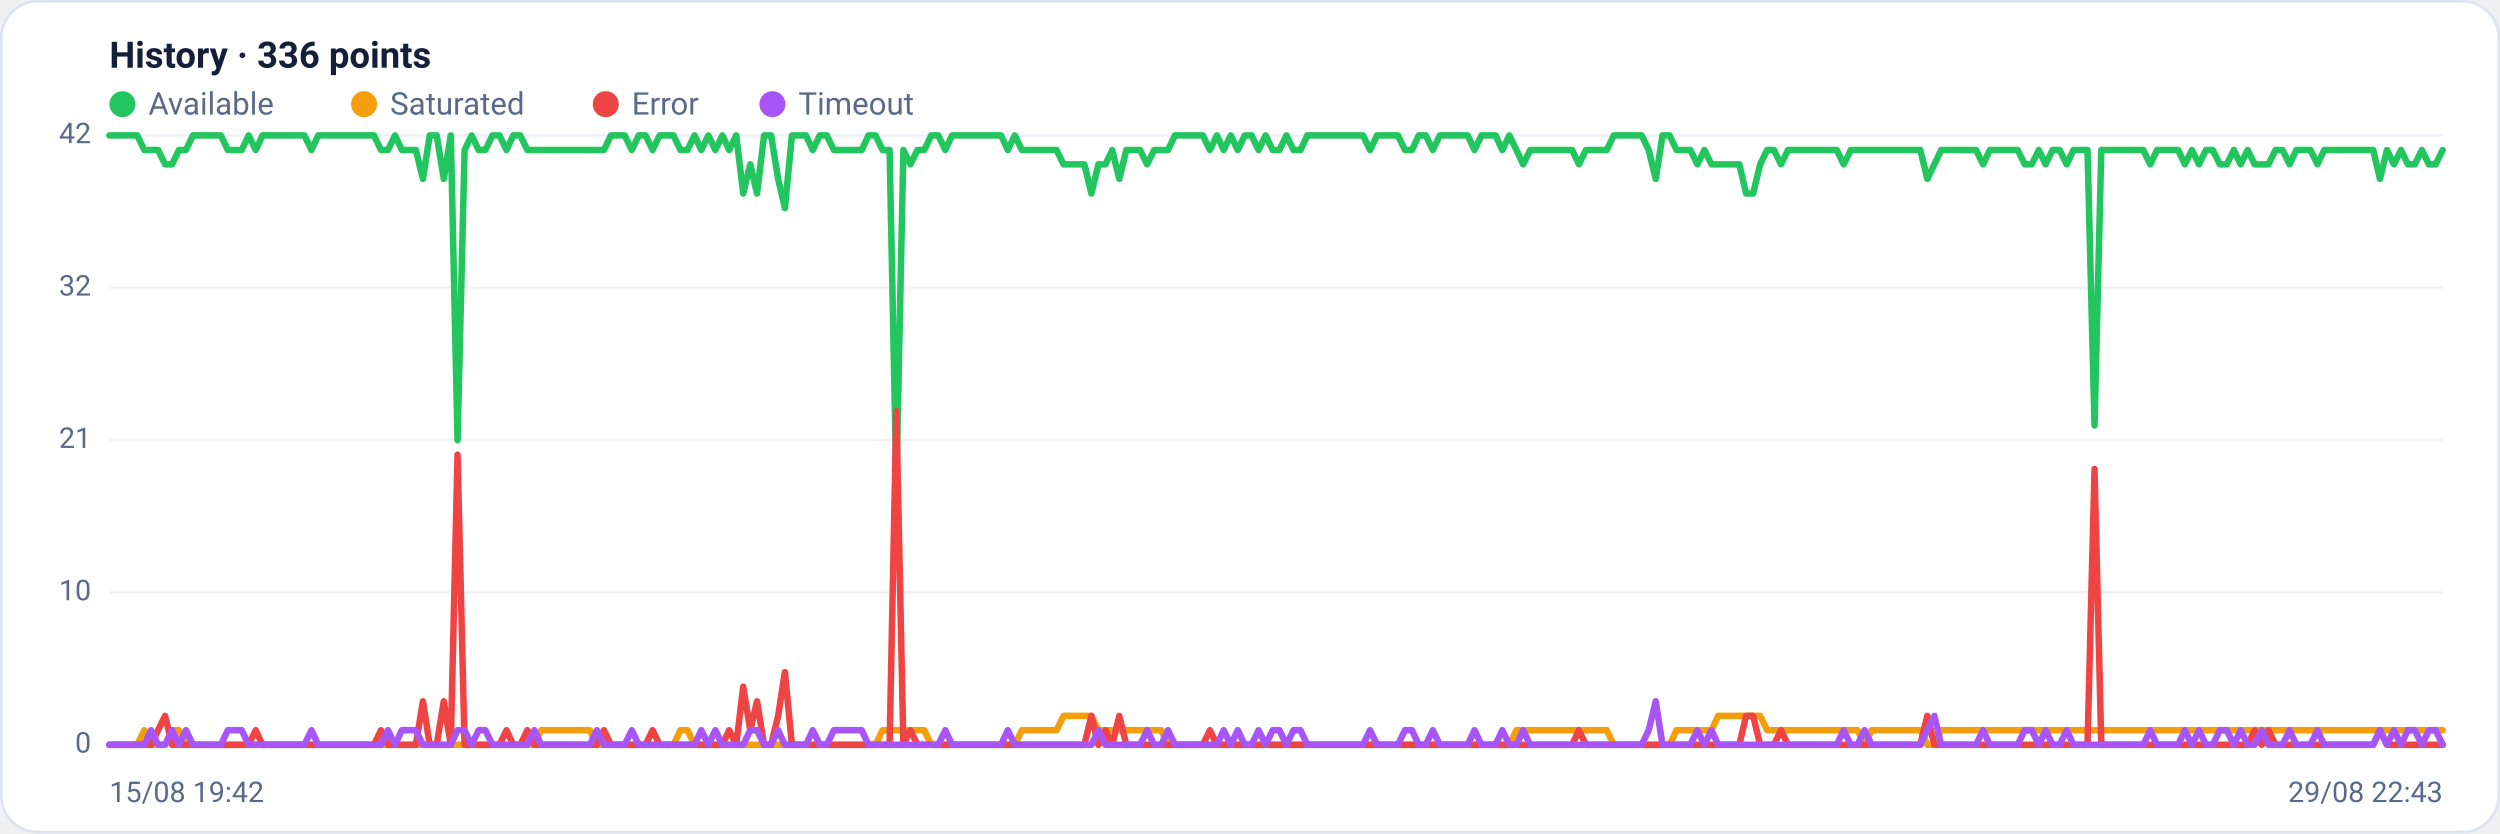
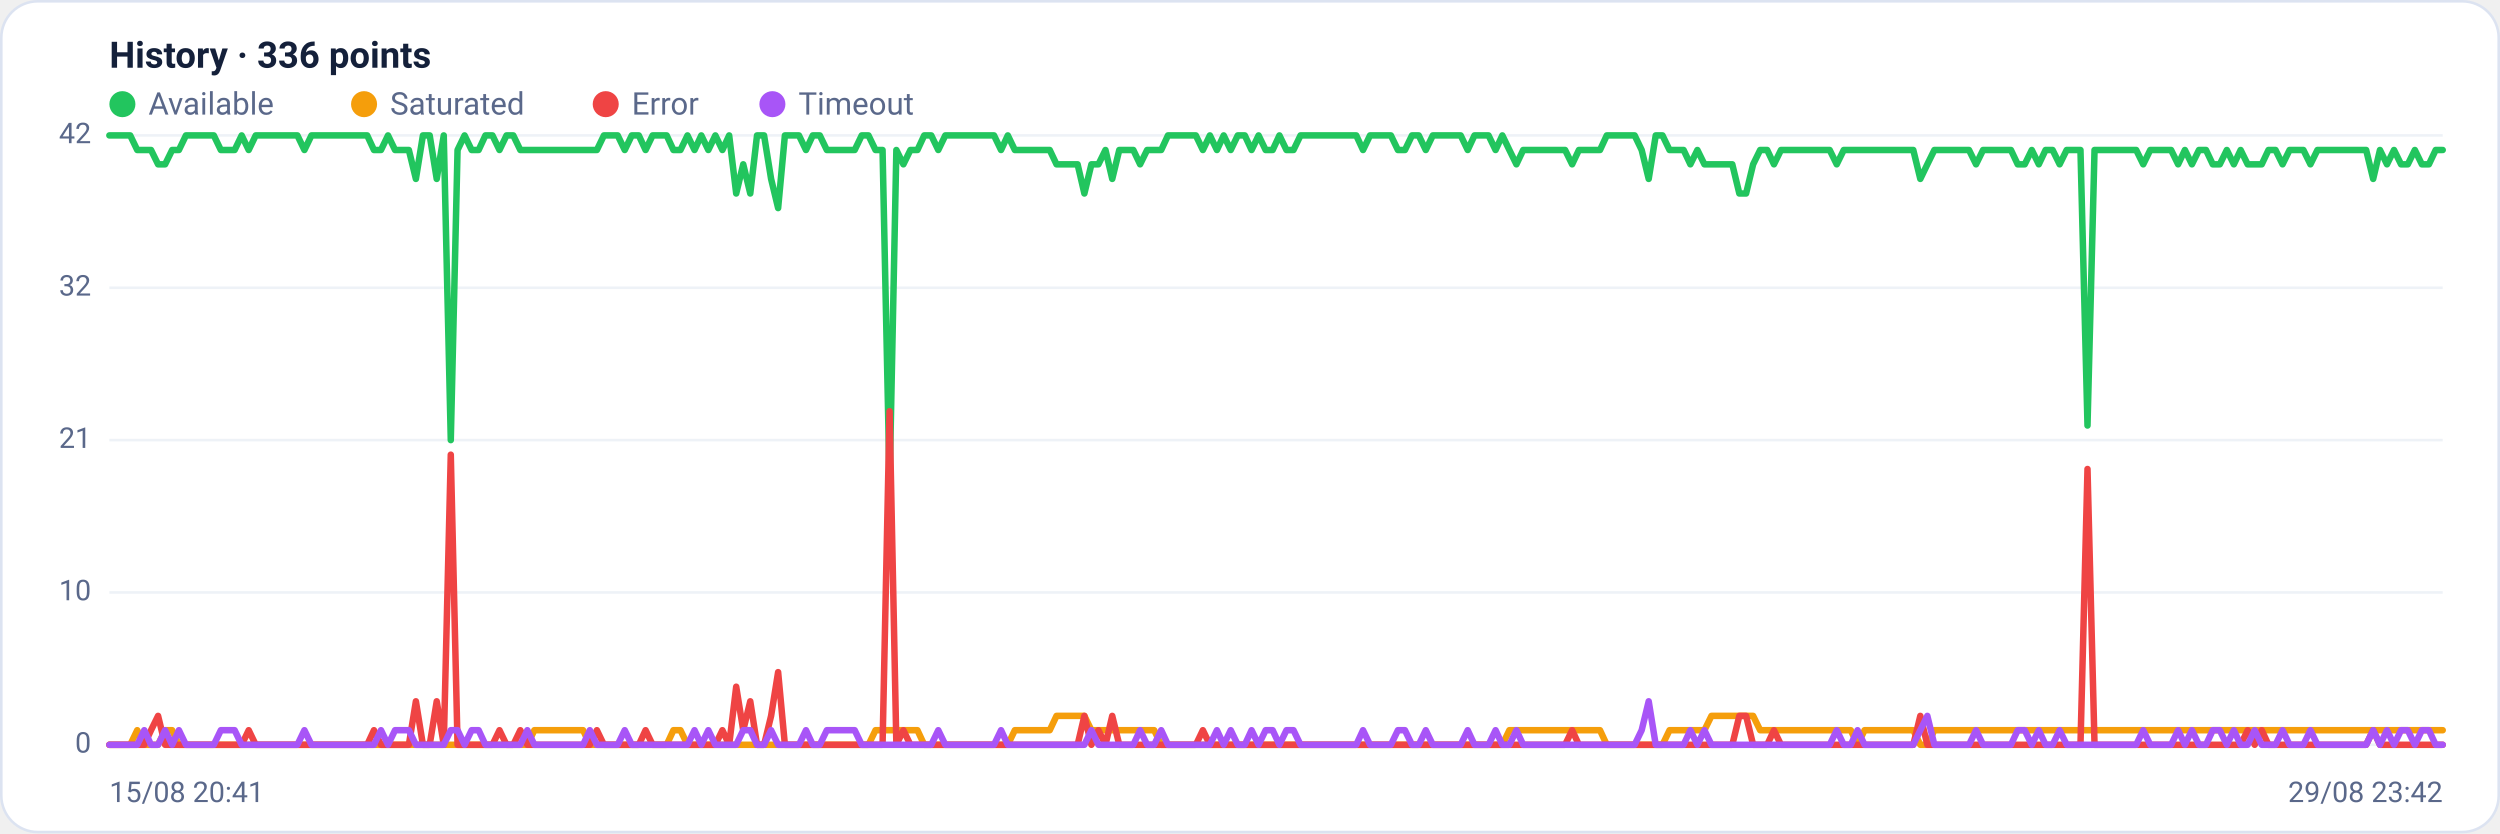
<svg xmlns="http://www.w3.org/2000/svg" viewBox="0 0 960 320" width="960" height="320" font-family="Segoe UI, system-ui, -apple-system, Roboto, Helvetica, Arial, sans-serif" role="img" aria-label="Availability history per region">
  <rect x="0.5" y="0.5" width="959" height="319" rx="14" fill="#ffffff" stroke="#dce3f1" />
  <text x="42" y="26" font-size="14" font-weight="600" fill="#14203a">History · 336 points</text>
  <circle cx="47" cy="40" r="5" fill="#22c55e" />
  <text x="57" y="44" font-size="12" fill="#5a688a">Available</text>
  <circle cx="139.8" cy="40" r="5" fill="#f59e0b" />
  <text x="149.8" y="44" font-size="12" fill="#5a688a">Saturated</text>
  <circle cx="232.6" cy="40" r="5" fill="#ef4444" />
  <text x="242.6" y="44" font-size="12" fill="#5a688a">Error</text>
  <circle cx="296.6" cy="40" r="5" fill="#a855f7" />
  <text x="306.6" y="44" font-size="12" fill="#5a688a">Timeout</text>
  <line x1="42" y1="286.0" x2="938" y2="286.0" stroke="#eef2f7" stroke-width="1" />
  <text x="35" y="289.0" text-anchor="end" font-size="11" fill="#5a688a">0</text>
  <line x1="42" y1="227.5" x2="938" y2="227.5" stroke="#eef2f7" stroke-width="1" />
  <text x="35" y="230.5" text-anchor="end" font-size="11" fill="#5a688a">10</text>
  <line x1="42" y1="169.0" x2="938" y2="169.0" stroke="#eef2f7" stroke-width="1" />
  <text x="35" y="172.0" text-anchor="end" font-size="11" fill="#5a688a">21</text>
  <line x1="42" y1="110.5" x2="938" y2="110.5" stroke="#eef2f7" stroke-width="1" />
  <text x="35" y="113.5" text-anchor="end" font-size="11" fill="#5a688a">32</text>
  <line x1="42" y1="52.0" x2="938" y2="52.0" stroke="#eef2f7" stroke-width="1" />
  <text x="35" y="55.0" text-anchor="end" font-size="11" fill="#5a688a">42</text>
-   <polyline fill="none" stroke="#22c55e" stroke-width="2.5" stroke-linejoin="round" stroke-linecap="round" points="42.0,52.0 44.7,52.0 47.3,52.0 50.0,52.0 52.7,52.0 55.4,57.6 58.0,57.6 60.7,57.6 63.4,63.1 66.1,63.1 68.7,57.6 71.4,57.6 74.1,52.0 76.8,52.0 79.4,52.0 82.1,52.0 84.8,52.0 87.5,57.6 90.1,57.6 92.8,57.6 95.5,52.0 98.2,57.6 100.8,52.0 103.5,52.0 106.2,52.0 108.9,52.0 111.5,52.0 114.2,52.0 116.9,52.0 119.6,57.6 122.2,52.0 124.9,52.0 127.6,52.0 130.3,52.0 132.9,52.0 135.6,52.0 138.3,52.0 141.0,52.0 143.6,52.0 146.3,57.6 149.0,57.6 151.7,52.0 154.3,57.6 157.0,57.6 159.7,57.6 162.4,68.7 165.0,52.0 167.7,52.0 170.4,68.7 173.1,52.0 175.7,169.0 178.4,57.6 181.1,52.0 183.8,57.6 186.4,57.6 189.1,52.0 191.8,52.0 194.5,57.6 197.1,52.0 199.8,52.0 202.5,57.6 205.2,57.6 207.8,57.6 210.5,57.6 213.2,57.6 215.9,57.6 218.5,57.6 221.2,57.6 223.9,57.6 226.5,57.6 229.2,57.6 231.9,57.6 234.6,52.0 237.2,52.0 239.9,52.0 242.6,57.6 245.3,52.0 247.9,52.0 250.6,57.6 253.3,52.0 256.0,52.0 258.6,52.0 261.3,57.6 264.0,57.6 266.7,52.0 269.3,57.6 272.0,52.0 274.7,57.6 277.4,52.0 280.0,57.6 282.7,52.0 285.4,74.3 288.1,63.1 290.7,74.3 293.4,52.0 296.1,52.0 298.8,68.7 301.4,79.9 304.1,52.0 306.8,52.0 309.5,52.0 312.1,57.6 314.8,52.0 317.5,52.0 320.2,57.6 322.8,57.6 325.5,57.6 328.2,57.6 330.9,57.6 333.5,52.0 336.2,52.0 338.9,57.6 341.6,57.6 344.2,185.7 346.9,57.6 349.6,63.1 352.3,57.6 354.9,57.6 357.6,52.0 360.3,52.0 363.0,57.6 365.6,52.0 368.3,52.0 371.0,52.0 373.7,52.0 376.3,52.0 379.0,52.0 381.7,52.0 384.4,52.0 387.0,57.6 389.7,52.0 392.4,57.6 395.1,57.6 397.7,57.6 400.4,57.6 403.1,57.6 405.7,57.6 408.4,63.1 411.1,63.1 413.8,63.1 416.4,63.1 419.1,74.3 421.8,63.1 424.5,63.1 427.1,57.6 429.8,68.7 432.5,57.6 435.2,57.6 437.8,57.6 440.5,63.1 443.2,57.6 445.9,57.6 448.5,57.6 451.2,52.0 453.9,52.0 456.6,52.0 459.2,52.0 461.9,52.0 464.6,57.6 467.3,52.0 469.9,57.6 472.6,52.0 475.3,57.6 478.0,52.0 480.6,52.0 483.3,57.6 486.0,52.0 488.7,57.6 491.3,57.6 494.0,52.0 496.7,57.6 499.4,57.6 502.0,52.0 504.7,52.0 507.4,52.0 510.1,52.0 512.7,52.0 515.4,52.0 518.1,52.0 520.8,52.0 523.4,52.0 526.1,57.6 528.8,52.0 531.5,52.0 534.1,52.0 536.8,52.0 539.5,57.6 542.2,57.6 544.8,52.0 547.5,52.0 550.2,57.6 552.9,52.0 555.5,52.0 558.2,52.0 560.9,52.0 563.6,52.0 566.2,57.6 568.9,52.0 571.6,52.0 574.3,52.0 576.9,57.6 579.6,52.0 582.3,57.6 584.9,63.1 587.6,57.6 590.3,57.6 593.0,57.6 595.6,57.6 598.3,57.6 601.0,57.6 603.7,57.6 606.3,63.1 609.0,57.6 611.7,57.6 614.4,57.6 617.0,57.6 619.7,52.0 622.4,52.0 625.1,52.0 627.7,52.0 630.4,52.0 633.1,57.6 635.8,68.7 638.4,52.0 641.1,52.0 643.8,57.6 646.5,57.6 649.1,57.6 651.8,63.1 654.5,57.6 657.2,63.1 659.8,63.1 662.5,63.1 665.2,63.1 667.9,63.1 670.5,74.3 673.2,74.3 675.9,63.1 678.6,57.6 681.2,57.6 683.9,63.1 686.6,57.6 689.3,57.6 691.9,57.6 694.6,57.6 697.3,57.6 700.0,57.6 702.6,57.6 705.3,57.6 708.0,63.1 710.7,57.6 713.3,57.6 716.0,57.6 718.7,57.6 721.4,57.6 724.0,57.6 726.7,57.6 729.4,57.6 732.1,57.6 734.7,57.6 737.4,57.6 740.1,68.7 742.8,63.1 745.4,57.6 748.1,57.6 750.8,57.6 753.5,57.6 756.1,57.6 758.8,57.6 761.5,63.1 764.1,57.6 766.8,57.6 769.5,57.6 772.2,57.6 774.8,57.6 777.5,63.1 780.2,63.1 782.9,57.6 785.5,63.1 788.2,57.6 790.9,57.6 793.6,63.1 796.2,57.6 798.9,57.6 801.6,57.6 804.3,163.4 806.9,57.6 809.6,57.6 812.3,57.6 815.0,57.6 817.6,57.6 820.3,57.6 823.0,57.6 825.7,63.1 828.3,57.6 831.0,57.6 833.7,57.6 836.4,57.6 839.0,63.1 841.7,57.6 844.4,63.1 847.1,57.6 849.7,57.6 852.4,63.1 855.1,63.1 857.8,57.6 860.4,63.1 863.1,57.6 865.8,63.1 868.5,63.1 871.1,63.1 873.8,57.6 876.5,57.6 879.2,63.1 881.8,57.6 884.5,57.6 887.2,57.6 889.9,63.1 892.5,57.6 895.2,57.6 897.9,57.6 900.6,57.6 903.2,57.6 905.9,57.6 908.6,57.6 911.3,57.6 913.9,68.7 916.6,57.6 919.3,63.1 922.0,57.6 924.6,63.1 927.3,63.1 930.0,57.6 932.7,63.1 935.3,63.1 938.0,57.6" />
-   <polyline fill="none" stroke="#f59e0b" stroke-width="2.5" stroke-linejoin="round" stroke-linecap="round" points="42.0,286.0 44.7,286.0 47.3,286.0 50.0,286.0 52.7,286.0 55.4,280.4 58.0,286.0 60.7,286.0 63.4,286.0 66.1,280.4 68.7,280.4 71.4,286.0 74.1,286.0 76.8,286.0 79.4,286.0 82.1,286.0 84.8,286.0 87.5,286.0 90.1,286.0 92.8,286.0 95.5,286.0 98.2,286.0 100.8,286.0 103.5,286.0 106.2,286.0 108.9,286.0 111.5,286.0 114.2,286.0 116.9,286.0 119.6,286.0 122.2,286.0 124.9,286.0 127.6,286.0 130.3,286.0 132.9,286.0 135.6,286.0 138.3,286.0 141.0,286.0 143.6,286.0 146.3,286.0 149.0,286.0 151.7,286.0 154.3,286.0 157.0,286.0 159.7,286.0 162.4,286.0 165.0,286.0 167.7,286.0 170.4,286.0 173.1,286.0 175.7,286.0 178.4,286.0 181.1,286.0 183.8,286.0 186.4,286.0 189.1,286.0 191.8,286.0 194.5,286.0 197.1,286.0 199.8,286.0 202.5,286.0 205.2,286.0 207.8,280.4 210.5,280.4 213.2,280.4 215.9,280.4 218.5,280.4 221.2,280.4 223.9,280.4 226.5,280.4 229.2,286.0 231.9,286.0 234.6,286.0 237.2,286.0 239.9,286.0 242.6,286.0 245.3,286.0 247.9,286.0 250.6,286.0 253.3,286.0 256.0,286.0 258.6,286.0 261.3,280.4 264.0,280.4 266.7,286.0 269.3,286.0 272.0,286.0 274.7,286.0 277.4,286.0 280.0,286.0 282.7,286.0 285.4,286.0 288.1,286.0 290.7,286.0 293.4,286.0 296.1,286.0 298.8,286.0 301.4,286.0 304.1,286.0 306.8,286.0 309.5,286.0 312.1,286.0 314.8,286.0 317.5,286.0 320.2,286.0 322.8,286.0 325.5,286.0 328.2,286.0 330.9,286.0 333.5,286.0 336.2,286.0 338.9,280.4 341.6,280.4 344.2,280.4 346.9,280.4 349.6,280.4 352.3,280.4 354.9,280.4 357.6,286.0 360.3,286.0 363.0,286.0 365.6,286.0 368.3,286.0 371.0,286.0 373.7,286.0 376.3,286.0 379.0,286.0 381.7,286.0 384.4,286.0 387.0,286.0 389.7,286.0 392.4,280.4 395.1,280.4 397.7,280.4 400.4,280.4 403.1,280.4 405.7,280.4 408.4,274.9 411.1,274.9 413.8,274.9 416.4,274.9 419.1,274.9 421.8,280.4 424.5,280.4 427.1,280.4 429.8,280.4 432.5,280.4 435.2,280.4 437.8,280.4 440.5,280.4 443.2,280.4 445.9,280.4 448.5,286.0 451.2,286.0 453.9,286.0 456.6,286.0 459.2,286.0 461.9,286.0 464.6,286.0 467.3,286.0 469.9,286.0 472.6,286.0 475.3,286.0 478.0,286.0 480.6,286.0 483.3,286.0 486.0,286.0 488.7,286.0 491.3,286.0 494.0,286.0 496.7,286.0 499.4,286.0 502.0,286.0 504.7,286.0 507.4,286.0 510.1,286.0 512.7,286.0 515.4,286.0 518.1,286.0 520.8,286.0 523.4,286.0 526.1,286.0 528.8,286.0 531.5,286.0 534.1,286.0 536.8,286.0 539.5,286.0 542.2,286.0 544.8,286.0 547.5,286.0 550.2,286.0 552.9,286.0 555.5,286.0 558.2,286.0 560.9,286.0 563.6,286.0 566.2,286.0 568.9,286.0 571.6,286.0 574.3,286.0 576.9,286.0 579.6,286.0 582.3,280.4 584.9,280.4 587.6,280.4 590.3,280.4 593.0,280.4 595.6,280.4 598.3,280.4 601.0,280.4 603.7,280.4 606.3,280.4 609.0,280.4 611.7,280.4 614.4,280.4 617.0,280.4 619.7,286.0 622.4,286.0 625.1,286.0 627.7,286.0 630.4,286.0 633.1,286.0 635.8,286.0 638.4,286.0 641.1,286.0 643.8,280.4 646.5,280.4 649.1,280.4 651.8,280.4 654.5,280.4 657.2,280.4 659.8,274.9 662.5,274.9 665.2,274.9 667.9,274.9 670.5,274.9 673.2,274.9 675.9,274.9 678.6,280.4 681.2,280.4 683.9,280.4 686.6,280.4 689.3,280.4 691.9,280.4 694.6,280.4 697.3,280.4 700.0,280.4 702.6,280.4 705.3,280.4 708.0,280.4 710.7,280.4 713.3,280.4 716.0,286.0 718.7,280.4 721.4,280.4 724.0,280.4 726.7,280.4 729.4,280.4 732.1,280.4 734.7,280.4 737.4,280.4 740.1,286.0 742.8,286.0 745.4,280.4 748.1,280.4 750.8,280.4 753.5,280.4 756.1,280.4 758.8,280.4 761.5,280.4 764.1,280.4 766.8,280.4 769.5,280.4 772.2,280.4 774.8,280.4 777.5,280.4 780.2,280.4 782.9,280.4 785.5,280.4 788.2,280.4 790.9,280.4 793.6,280.4 796.2,280.4 798.9,280.4 801.6,280.4 804.3,280.4 806.9,280.4 809.6,280.4 812.3,280.4 815.0,280.4 817.6,280.4 820.3,280.4 823.0,280.4 825.7,280.4 828.3,280.4 831.0,280.4 833.7,280.4 836.4,280.4 839.0,280.4 841.7,280.4 844.4,280.4 847.1,280.4 849.7,280.4 852.4,280.4 855.1,280.4 857.8,280.4 860.4,280.4 863.1,280.4 865.8,280.4 868.5,280.4 871.1,280.4 873.8,280.4 876.5,280.4 879.2,280.4 881.8,280.4 884.5,280.4 887.2,280.4 889.9,280.4 892.5,280.4 895.2,280.4 897.9,280.4 900.6,280.4 903.2,280.4 905.9,280.4 908.6,280.4 911.3,280.4 913.9,280.4 916.6,280.4 919.3,280.4 922.0,280.4 924.6,280.4 927.3,280.4 930.0,280.4 932.7,280.4 935.3,280.4 938.0,280.4" />
-   <polyline fill="none" stroke="#ef4444" stroke-width="2.5" stroke-linejoin="round" stroke-linecap="round" points="42.0,286.0 44.7,286.0 47.3,286.0 50.0,286.0 52.7,286.0 55.4,286.0 58.0,286.0 60.7,280.4 63.4,274.9 66.1,286.0 68.7,286.0 71.4,286.0 74.1,286.0 76.8,286.0 79.4,286.0 82.1,286.0 84.8,286.0 87.5,286.0 90.1,286.0 92.8,286.0 95.5,286.0 98.2,280.4 100.8,286.0 103.5,286.0 106.2,286.0 108.9,286.0 111.5,286.0 114.2,286.0 116.9,286.0 119.6,286.0 122.2,286.0 124.9,286.0 127.6,286.0 130.3,286.0 132.9,286.0 135.6,286.0 138.3,286.0 141.0,286.0 143.6,286.0 146.3,280.4 149.0,286.0 151.7,286.0 154.3,286.0 157.0,286.0 159.7,286.0 162.4,269.3 165.0,286.0 167.7,286.0 170.4,269.3 173.1,286.0 175.7,174.6 178.4,286.0 181.1,286.0 183.8,286.0 186.4,286.0 189.1,286.0 191.8,286.0 194.5,280.4 197.1,286.0 199.8,286.0 202.5,280.4 205.2,286.0 207.8,286.0 210.5,286.0 213.2,286.0 215.9,286.0 218.5,286.0 221.2,286.0 223.9,286.0 226.5,286.0 229.2,286.0 231.9,280.4 234.6,286.0 237.2,286.0 239.9,286.0 242.6,286.0 245.3,286.0 247.9,286.0 250.6,280.4 253.3,286.0 256.0,286.0 258.6,286.0 261.3,286.0 264.0,286.0 266.7,286.0 269.3,286.0 272.0,286.0 274.7,286.0 277.4,286.0 280.0,280.4 282.7,286.0 285.4,263.7 288.1,280.4 290.7,269.3 293.4,286.0 296.1,286.0 298.8,274.9 301.4,258.1 304.1,286.0 306.8,286.0 309.5,286.0 312.1,286.0 314.8,286.0 317.5,286.0 320.2,286.0 322.8,286.0 325.5,286.0 328.2,286.0 330.9,286.0 333.5,286.0 336.2,286.0 338.9,286.0 341.6,286.0 344.2,157.9 346.9,286.0 349.6,280.4 352.3,286.0 354.9,286.0 357.6,286.0 360.3,286.0 363.0,286.0 365.6,286.0 368.3,286.0 371.0,286.0 373.7,286.0 376.3,286.0 379.0,286.0 381.7,286.0 384.4,286.0 387.0,286.0 389.7,286.0 392.4,286.0 395.1,286.0 397.7,286.0 400.4,286.0 403.1,286.0 405.7,286.0 408.4,286.0 411.1,286.0 413.8,286.0 416.4,286.0 419.1,274.9 421.8,286.0 424.5,280.4 427.1,286.0 429.8,274.9 432.5,286.0 435.2,286.0 437.8,286.0 440.5,286.0 443.2,286.0 445.9,286.0 448.5,286.0 451.2,286.0 453.9,286.0 456.6,286.0 459.2,286.0 461.9,286.0 464.6,280.4 467.3,286.0 469.9,286.0 472.6,286.0 475.3,286.0 478.0,286.0 480.6,286.0 483.3,286.0 486.0,286.0 488.7,286.0 491.3,286.0 494.0,286.0 496.7,286.0 499.4,286.0 502.0,286.0 504.7,286.0 507.4,286.0 510.1,286.0 512.7,286.0 515.4,286.0 518.1,286.0 520.8,286.0 523.4,286.0 526.1,286.0 528.8,286.0 531.5,286.0 534.1,286.0 536.8,286.0 539.5,286.0 542.2,286.0 544.8,286.0 547.5,286.0 550.2,286.0 552.9,286.0 555.5,286.0 558.2,286.0 560.9,286.0 563.6,286.0 566.2,286.0 568.9,286.0 571.6,286.0 574.3,286.0 576.9,286.0 579.6,286.0 582.3,286.0 584.9,286.0 587.6,286.0 590.3,286.0 593.0,286.0 595.6,286.0 598.3,286.0 601.0,286.0 603.7,286.0 606.3,280.4 609.0,286.0 611.7,286.0 614.4,286.0 617.0,286.0 619.7,286.0 622.4,286.0 625.1,286.0 627.7,286.0 630.4,286.0 633.1,286.0 635.8,286.0 638.4,286.0 641.1,286.0 643.8,286.0 646.5,286.0 649.1,286.0 651.8,286.0 654.5,286.0 657.2,286.0 659.8,286.0 662.5,286.0 665.2,286.0 667.9,286.0 670.5,274.9 673.2,274.9 675.9,286.0 678.6,286.0 681.2,286.0 683.9,280.4 686.6,286.0 689.3,286.0 691.9,286.0 694.6,286.0 697.3,286.0 700.0,286.0 702.6,286.0 705.3,286.0 708.0,286.0 710.7,286.0 713.3,286.0 716.0,286.0 718.7,286.0 721.4,286.0 724.0,286.0 726.7,286.0 729.4,286.0 732.1,286.0 734.7,286.0 737.4,286.0 740.1,274.9 742.8,286.0 745.4,286.0 748.1,286.0 750.8,286.0 753.5,286.0 756.1,286.0 758.8,286.0 761.5,286.0 764.1,286.0 766.8,286.0 769.5,286.0 772.2,286.0 774.8,286.0 777.5,286.0 780.2,286.0 782.9,286.0 785.5,286.0 788.2,286.0 790.9,286.0 793.6,286.0 796.2,286.0 798.9,286.0 801.6,286.0 804.3,180.1 806.9,286.0 809.6,286.0 812.3,286.0 815.0,286.0 817.6,286.0 820.3,286.0 823.0,286.0 825.7,286.0 828.3,286.0 831.0,286.0 833.7,286.0 836.4,286.0 839.0,286.0 841.7,286.0 844.4,286.0 847.1,286.0 849.7,286.0 852.4,286.0 855.1,286.0 857.8,286.0 860.4,286.0 863.1,286.0 865.8,280.4 868.5,286.0 871.1,280.4 873.8,286.0 876.5,286.0 879.2,286.0 881.8,286.0 884.5,286.0 887.2,286.0 889.9,286.0 892.5,286.0 895.2,286.0 897.9,286.0 900.6,286.0 903.2,286.0 905.9,286.0 908.6,286.0 911.3,286.0 913.9,280.4 916.6,286.0 919.3,286.0 922.0,286.0 924.6,286.0 927.3,286.0 930.0,286.0 932.7,286.0 935.3,286.0 938.0,286.0" />
-   <polyline fill="none" stroke="#a855f7" stroke-width="2.5" stroke-linejoin="round" stroke-linecap="round" points="42.0,286.0 44.7,286.0 47.3,286.0 50.0,286.0 52.7,286.0 55.4,286.0 58.0,280.4 60.7,286.0 63.4,286.0 66.1,280.4 68.7,286.0 71.4,280.4 74.1,286.0 76.8,286.0 79.4,286.0 82.1,286.0 84.8,286.0 87.5,280.4 90.1,280.4 92.8,280.4 95.5,286.0 98.2,286.0 100.8,286.0 103.5,286.0 106.2,286.0 108.9,286.0 111.5,286.0 114.2,286.0 116.9,286.0 119.6,280.4 122.2,286.0 124.9,286.0 127.6,286.0 130.3,286.0 132.9,286.0 135.6,286.0 138.3,286.0 141.0,286.0 143.6,286.0 146.3,286.0 149.0,280.4 151.7,286.0 154.3,280.4 157.0,280.4 159.7,280.4 162.4,286.0 165.0,286.0 167.7,286.0 170.4,286.0 173.1,286.0 175.7,280.4 178.4,280.4 181.1,286.0 183.8,280.4 186.4,280.4 189.1,286.0 191.8,286.0 194.5,286.0 197.1,286.0 199.8,286.0 202.5,286.0 205.2,280.4 207.8,286.0 210.5,286.0 213.2,286.0 215.9,286.0 218.5,286.0 221.2,286.0 223.9,286.0 226.5,286.0 229.2,280.4 231.9,286.0 234.6,286.0 237.2,286.0 239.9,286.0 242.6,280.4 245.3,286.0 247.9,286.0 250.6,286.0 253.3,286.0 256.0,286.0 258.6,286.0 261.3,286.0 264.0,286.0 266.7,286.0 269.3,280.4 272.0,286.0 274.7,280.4 277.4,286.0 280.0,286.0 282.7,286.0 285.4,286.0 288.1,280.4 290.7,280.4 293.4,286.0 296.1,286.0 298.8,280.4 301.4,286.0 304.1,286.0 306.8,286.0 309.5,286.0 312.1,280.4 314.8,286.0 317.5,286.0 320.2,280.4 322.8,280.4 325.5,280.4 328.2,280.4 330.9,280.4 333.5,286.0 336.2,286.0 338.9,286.0 341.6,286.0 344.2,286.0 346.9,286.0 349.6,286.0 352.3,286.0 354.9,286.0 357.6,286.0 360.3,286.0 363.0,280.4 365.6,286.0 368.3,286.0 371.0,286.0 373.7,286.0 376.3,286.0 379.0,286.0 381.7,286.0 384.4,286.0 387.0,280.4 389.7,286.0 392.4,286.0 395.1,286.0 397.7,286.0 400.4,286.0 403.1,286.0 405.7,286.0 408.4,286.0 411.1,286.0 413.8,286.0 416.4,286.0 419.1,286.0 421.8,280.4 424.5,286.0 427.1,286.0 429.8,286.0 432.5,286.0 435.2,286.0 437.8,286.0 440.5,280.4 443.2,286.0 445.9,286.0 448.5,280.4 451.2,286.0 453.9,286.0 456.6,286.0 459.2,286.0 461.9,286.0 464.6,286.0 467.3,286.0 469.9,280.4 472.6,286.0 475.3,280.4 478.0,286.0 480.6,286.0 483.3,280.4 486.0,286.0 488.7,280.4 491.3,280.4 494.0,286.0 496.7,280.4 499.4,280.4 502.0,286.0 504.7,286.0 507.4,286.0 510.1,286.0 512.7,286.0 515.4,286.0 518.1,286.0 520.8,286.0 523.4,286.0 526.1,280.4 528.8,286.0 531.5,286.0 534.1,286.0 536.8,286.0 539.5,280.4 542.2,280.4 544.8,286.0 547.5,286.0 550.2,280.4 552.9,286.0 555.5,286.0 558.2,286.0 560.9,286.0 563.6,286.0 566.2,280.4 568.9,286.0 571.6,286.0 574.3,286.0 576.9,280.4 579.6,286.0 582.3,286.0 584.9,280.4 587.6,286.0 590.3,286.0 593.0,286.0 595.6,286.0 598.3,286.0 601.0,286.0 603.7,286.0 606.3,286.0 609.0,286.0 611.7,286.0 614.4,286.0 617.0,286.0 619.7,286.0 622.4,286.0 625.1,286.0 627.7,286.0 630.4,286.0 633.1,280.4 635.8,269.3 638.4,286.0 641.1,286.0 643.8,286.0 646.5,286.0 649.1,286.0 651.8,280.4 654.5,286.0 657.2,280.4 659.8,286.0 662.5,286.0 665.2,286.0 667.9,286.0 670.5,286.0 673.2,286.0 675.9,286.0 678.6,286.0 681.2,286.0 683.9,286.0 686.6,286.0 689.3,286.0 691.9,286.0 694.6,286.0 697.3,286.0 700.0,286.0 702.6,286.0 705.3,286.0 708.0,280.4 710.7,286.0 713.3,286.0 716.0,280.4 718.7,286.0 721.4,286.0 724.0,286.0 726.7,286.0 729.4,286.0 732.1,286.0 734.7,286.0 737.4,286.0 740.1,280.4 742.8,274.9 745.4,286.0 748.1,286.0 750.8,286.0 753.5,286.0 756.1,286.0 758.8,286.0 761.5,280.4 764.1,286.0 766.8,286.0 769.5,286.0 772.2,286.0 774.8,286.0 777.5,280.4 780.2,280.4 782.9,286.0 785.5,280.4 788.2,286.0 790.9,286.0 793.6,280.4 796.2,286.0 798.9,286.0 801.6,286.0 804.3,286.0 806.9,286.0 809.6,286.0 812.3,286.0 815.0,286.0 817.6,286.0 820.3,286.0 823.0,286.0 825.7,280.4 828.3,286.0 831.0,286.0 833.7,286.0 836.4,286.0 839.0,280.4 841.7,286.0 844.4,280.4 847.1,286.0 849.7,286.0 852.4,280.4 855.1,280.4 857.8,286.0 860.4,280.4 863.1,286.0 865.8,286.0 868.5,280.4 871.1,286.0 873.8,286.0 876.5,286.0 879.2,280.4 881.8,286.0 884.5,286.0 887.2,286.0 889.9,280.4 892.5,286.0 895.2,286.0 897.9,286.0 900.6,286.0 903.2,286.0 905.9,286.0 908.6,286.0 911.3,286.0 913.9,280.4 916.6,286.0 919.3,280.4 922.0,286.0 924.6,280.4 927.3,280.4 930.0,286.0 932.7,280.4 935.3,280.4 938.0,286.0" />
-   <text x="42" y="308" font-size="11" fill="#5a688a">15/08 19:42</text>
-   <text x="938" y="308" text-anchor="end" font-size="11" fill="#5a688a">29/08 22:43</text>
+   <polyline fill="none" stroke="#22c55e" stroke-width="2.5" stroke-linejoin="round" stroke-linecap="round" points="42.0,52.0 44.7,52.0 47.3,52.0 50.0,52.0 52.7,57.6 55.4,57.6 58.0,57.6 60.7,63.1 63.4,63.1 66.1,57.6 68.7,57.6 71.4,52.0 74.1,52.0 76.8,52.0 79.4,52.0 82.1,52.0 84.8,57.6 87.5,57.6 90.1,57.6 92.8,52.0 95.5,57.6 98.2,52.0 100.8,52.0 103.5,52.0 106.2,52.0 108.9,52.0 111.5,52.0 114.2,52.0 116.9,57.6 119.6,52.0 122.2,52.0 124.9,52.0 127.6,52.0 130.3,52.0 132.9,52.0 135.6,52.0 138.3,52.0 141.0,52.0 143.6,57.6 146.3,57.6 149.0,52.0 151.7,57.6 154.3,57.6 157.0,57.6 159.7,68.7 162.4,52.0 165.0,52.0 167.7,68.7 170.4,52.0 173.1,169.0 175.7,57.6 178.4,52.0 181.1,57.6 183.8,57.6 186.4,52.0 189.1,52.0 191.8,57.6 194.5,52.0 197.1,52.0 199.8,57.6 202.5,57.6 205.2,57.6 207.8,57.6 210.5,57.6 213.2,57.6 215.9,57.6 218.5,57.6 221.2,57.6 223.9,57.6 226.5,57.6 229.2,57.6 231.9,52.0 234.6,52.0 237.2,52.0 239.9,57.6 242.6,52.0 245.3,52.0 247.9,57.6 250.6,52.0 253.3,52.0 256.0,52.0 258.6,57.6 261.3,57.6 264.0,52.0 266.7,57.6 269.3,52.0 272.0,57.6 274.7,52.0 277.4,57.6 280.0,52.0 282.7,74.3 285.4,63.1 288.1,74.3 290.7,52.0 293.4,52.0 296.1,68.7 298.8,79.9 301.4,52.0 304.1,52.0 306.8,52.0 309.5,57.6 312.1,52.0 314.8,52.0 317.5,57.6 320.2,57.6 322.8,57.6 325.5,57.6 328.2,57.6 330.9,52.0 333.5,52.0 336.2,57.6 338.9,57.6 341.6,185.7 344.2,57.6 346.9,63.1 349.6,57.6 352.3,57.6 354.9,52.0 357.6,52.0 360.3,57.6 363.0,52.0 365.6,52.0 368.3,52.0 371.0,52.0 373.7,52.0 376.3,52.0 379.0,52.0 381.7,52.0 384.4,57.6 387.0,52.0 389.7,57.6 392.4,57.6 395.1,57.6 397.7,57.6 400.4,57.6 403.1,57.6 405.7,63.1 408.4,63.1 411.1,63.1 413.8,63.1 416.4,74.3 419.1,63.1 421.8,63.1 424.5,57.6 427.1,68.7 429.8,57.6 432.5,57.6 435.2,57.6 437.8,63.1 440.5,57.6 443.2,57.6 445.9,57.6 448.5,52.0 451.2,52.0 453.9,52.0 456.6,52.0 459.2,52.0 461.9,57.6 464.6,52.0 467.3,57.6 469.9,52.0 472.6,57.6 475.3,52.0 478.0,52.0 480.6,57.6 483.3,52.0 486.0,57.6 488.7,57.6 491.3,52.0 494.0,57.6 496.7,57.6 499.4,52.0 502.0,52.0 504.7,52.0 507.4,52.0 510.1,52.0 512.7,52.0 515.4,52.0 518.1,52.0 520.8,52.0 523.4,57.6 526.1,52.0 528.8,52.0 531.5,52.0 534.1,52.0 536.8,57.6 539.5,57.6 542.2,52.0 544.8,52.0 547.5,57.6 550.2,52.0 552.9,52.0 555.5,52.0 558.2,52.0 560.9,52.0 563.6,57.6 566.2,52.0 568.9,52.0 571.6,52.0 574.3,57.6 576.9,52.0 579.6,57.6 582.3,63.1 584.9,57.6 587.6,57.6 590.3,57.6 593.0,57.6 595.6,57.6 598.3,57.6 601.0,57.6 603.7,63.1 606.3,57.6 609.0,57.6 611.7,57.6 614.4,57.6 617.0,52.0 619.7,52.0 622.4,52.0 625.1,52.0 627.7,52.0 630.4,57.6 633.1,68.7 635.8,52.0 638.4,52.0 641.1,57.6 643.8,57.6 646.5,57.6 649.1,63.1 651.8,57.6 654.5,63.1 657.2,63.1 659.8,63.1 662.5,63.1 665.2,63.1 667.9,74.3 670.5,74.3 673.2,63.1 675.9,57.6 678.6,57.6 681.2,63.1 683.9,57.6 686.6,57.6 689.3,57.6 691.9,57.6 694.6,57.6 697.3,57.6 700.0,57.6 702.6,57.6 705.3,63.1 708.0,57.6 710.7,57.6 713.3,57.6 716.0,57.6 718.7,57.6 721.4,57.6 724.0,57.6 726.7,57.6 729.4,57.6 732.1,57.6 734.7,57.6 737.4,68.7 740.1,63.1 742.8,57.6 745.4,57.6 748.1,57.6 750.8,57.6 753.5,57.6 756.1,57.6 758.8,63.1 761.5,57.6 764.1,57.6 766.8,57.6 769.5,57.6 772.2,57.6 774.8,63.1 777.5,63.1 780.2,57.6 782.9,63.1 785.5,57.6 788.2,57.6 790.9,63.1 793.6,57.6 796.2,57.6 798.9,57.6 801.6,163.4 804.3,57.6 806.9,57.6 809.6,57.6 812.3,57.6 815.0,57.6 817.6,57.6 820.3,57.6 823.0,63.1 825.7,57.6 828.3,57.6 831.0,57.6 833.7,57.6 836.4,63.1 839.0,57.6 841.7,63.1 844.4,57.6 847.1,57.6 849.7,63.1 852.4,63.1 855.1,57.6 857.8,63.1 860.4,57.6 863.1,63.1 865.8,63.1 868.5,63.1 871.1,57.6 873.8,57.6 876.5,63.1 879.2,57.6 881.8,57.6 884.5,57.6 887.2,63.1 889.9,57.6 892.5,57.6 895.2,57.6 897.9,57.6 900.6,57.6 903.2,57.6 905.9,57.6 908.6,57.6 911.3,68.7 913.9,57.6 916.6,63.1 919.3,57.6 922.0,63.1 924.6,63.1 927.3,57.6 930.0,63.1 932.7,63.1 935.3,57.6 938.0,57.6" />
+   <polyline fill="none" stroke="#f59e0b" stroke-width="2.5" stroke-linejoin="round" stroke-linecap="round" points="42.0,286.0 44.7,286.0 47.3,286.0 50.0,286.0 52.7,280.4 55.4,286.0 58.0,286.0 60.7,286.0 63.4,280.4 66.1,280.4 68.7,286.0 71.4,286.0 74.1,286.0 76.8,286.0 79.4,286.0 82.1,286.0 84.8,286.0 87.5,286.0 90.1,286.0 92.8,286.0 95.5,286.0 98.2,286.0 100.8,286.0 103.5,286.0 106.2,286.0 108.9,286.0 111.5,286.0 114.2,286.0 116.9,286.0 119.6,286.0 122.2,286.0 124.9,286.0 127.6,286.0 130.3,286.0 132.9,286.0 135.6,286.0 138.3,286.0 141.0,286.0 143.6,286.0 146.3,286.0 149.0,286.0 151.7,286.0 154.3,286.0 157.0,286.0 159.7,286.0 162.4,286.0 165.0,286.0 167.7,286.0 170.4,286.0 173.1,286.0 175.7,286.0 178.4,286.0 181.1,286.0 183.8,286.0 186.4,286.0 189.1,286.0 191.8,286.0 194.5,286.0 197.1,286.0 199.8,286.0 202.5,286.0 205.2,280.4 207.8,280.4 210.5,280.4 213.2,280.4 215.9,280.4 218.5,280.4 221.2,280.4 223.9,280.4 226.5,286.0 229.2,286.0 231.9,286.0 234.6,286.0 237.2,286.0 239.9,286.0 242.6,286.0 245.3,286.0 247.9,286.0 250.6,286.0 253.3,286.0 256.0,286.0 258.6,280.4 261.3,280.4 264.0,286.0 266.7,286.0 269.3,286.0 272.0,286.0 274.7,286.0 277.4,286.0 280.0,286.0 282.7,286.0 285.4,286.0 288.1,286.0 290.7,286.0 293.4,286.0 296.1,286.0 298.8,286.0 301.4,286.0 304.1,286.0 306.8,286.0 309.5,286.0 312.1,286.0 314.8,286.0 317.5,286.0 320.2,286.0 322.8,286.0 325.5,286.0 328.2,286.0 330.9,286.0 333.5,286.0 336.2,280.4 338.9,280.4 341.6,280.4 344.2,280.4 346.9,280.4 349.6,280.4 352.3,280.4 354.9,286.0 357.6,286.0 360.3,286.0 363.0,286.0 365.6,286.0 368.3,286.0 371.0,286.0 373.7,286.0 376.3,286.0 379.0,286.0 381.7,286.0 384.4,286.0 387.0,286.0 389.7,280.4 392.4,280.4 395.1,280.4 397.7,280.4 400.4,280.4 403.1,280.4 405.7,274.9 408.4,274.9 411.1,274.9 413.8,274.9 416.4,274.9 419.1,280.4 421.8,280.4 424.5,280.4 427.1,280.4 429.8,280.4 432.5,280.4 435.2,280.4 437.8,280.4 440.5,280.4 443.2,280.4 445.9,286.0 448.5,286.0 451.2,286.0 453.9,286.0 456.6,286.0 459.2,286.0 461.9,286.0 464.6,286.0 467.3,286.0 469.9,286.0 472.6,286.0 475.3,286.0 478.0,286.0 480.6,286.0 483.3,286.0 486.0,286.0 488.7,286.0 491.3,286.0 494.0,286.0 496.7,286.0 499.4,286.0 502.0,286.0 504.7,286.0 507.4,286.0 510.1,286.0 512.7,286.0 515.4,286.0 518.1,286.0 520.8,286.0 523.4,286.0 526.1,286.0 528.8,286.0 531.5,286.0 534.1,286.0 536.8,286.0 539.5,286.0 542.2,286.0 544.8,286.0 547.5,286.0 550.2,286.0 552.9,286.0 555.5,286.0 558.2,286.0 560.9,286.0 563.6,286.0 566.2,286.0 568.9,286.0 571.6,286.0 574.3,286.0 576.9,286.0 579.6,280.4 582.3,280.4 584.9,280.4 587.6,280.4 590.3,280.4 593.0,280.4 595.6,280.4 598.3,280.4 601.0,280.4 603.7,280.4 606.3,280.4 609.0,280.4 611.7,280.4 614.4,280.4 617.0,286.0 619.7,286.0 622.4,286.0 625.1,286.0 627.7,286.0 630.4,286.0 633.1,286.0 635.8,286.0 638.4,286.0 641.1,280.4 643.8,280.4 646.5,280.4 649.1,280.4 651.8,280.4 654.5,280.4 657.2,274.9 659.8,274.9 662.5,274.9 665.2,274.9 667.9,274.9 670.5,274.9 673.2,274.9 675.9,280.4 678.6,280.4 681.2,280.4 683.9,280.4 686.6,280.4 689.3,280.4 691.9,280.4 694.6,280.4 697.3,280.4 700.0,280.4 702.6,280.4 705.3,280.4 708.0,280.4 710.7,280.4 713.3,286.0 716.0,280.4 718.7,280.4 721.4,280.4 724.0,280.4 726.7,280.4 729.4,280.4 732.1,280.4 734.7,280.4 737.4,286.0 740.1,286.0 742.8,280.4 745.4,280.4 748.1,280.4 750.8,280.4 753.5,280.4 756.1,280.4 758.8,280.4 761.5,280.4 764.1,280.4 766.8,280.4 769.5,280.4 772.2,280.4 774.8,280.4 777.5,280.4 780.2,280.4 782.9,280.4 785.5,280.4 788.2,280.4 790.9,280.4 793.6,280.4 796.2,280.4 798.9,280.4 801.6,280.4 804.3,280.4 806.9,280.4 809.6,280.4 812.3,280.4 815.0,280.4 817.6,280.4 820.3,280.4 823.0,280.4 825.7,280.4 828.3,280.4 831.0,280.4 833.7,280.4 836.4,280.4 839.0,280.4 841.7,280.4 844.4,280.4 847.1,280.4 849.7,280.4 852.4,280.4 855.1,280.4 857.8,280.4 860.4,280.4 863.1,280.4 865.8,280.4 868.5,280.4 871.1,280.4 873.8,280.4 876.5,280.4 879.2,280.4 881.8,280.4 884.5,280.4 887.2,280.4 889.9,280.4 892.5,280.4 895.2,280.4 897.9,280.4 900.6,280.4 903.2,280.4 905.9,280.4 908.6,280.4 911.3,280.4 913.9,280.4 916.6,280.4 919.3,280.4 922.0,280.4 924.6,280.4 927.3,280.4 930.0,280.4 932.7,280.4 935.3,280.4 938.0,280.4" />
+   <polyline fill="none" stroke="#ef4444" stroke-width="2.5" stroke-linejoin="round" stroke-linecap="round" points="42.0,286.0 44.7,286.0 47.3,286.0 50.0,286.0 52.7,286.0 55.4,286.0 58.0,280.4 60.7,274.9 63.4,286.0 66.1,286.0 68.7,286.0 71.4,286.0 74.1,286.0 76.8,286.0 79.4,286.0 82.1,286.0 84.8,286.0 87.5,286.0 90.1,286.0 92.8,286.0 95.5,280.4 98.2,286.0 100.8,286.0 103.5,286.0 106.2,286.0 108.9,286.0 111.5,286.0 114.2,286.0 116.9,286.0 119.6,286.0 122.2,286.0 124.9,286.0 127.6,286.0 130.3,286.0 132.9,286.0 135.6,286.0 138.3,286.0 141.0,286.0 143.6,280.4 146.3,286.0 149.0,286.0 151.7,286.0 154.3,286.0 157.0,286.0 159.7,269.3 162.4,286.0 165.0,286.0 167.7,269.3 170.4,286.0 173.1,174.6 175.7,286.0 178.4,286.0 181.1,286.0 183.8,286.0 186.4,286.0 189.1,286.0 191.8,280.4 194.5,286.0 197.1,286.0 199.8,280.4 202.5,286.0 205.2,286.0 207.8,286.0 210.5,286.0 213.2,286.0 215.9,286.0 218.5,286.0 221.2,286.0 223.9,286.0 226.5,286.0 229.2,280.4 231.9,286.0 234.6,286.0 237.2,286.0 239.9,286.0 242.6,286.0 245.3,286.0 247.9,280.4 250.6,286.0 253.3,286.0 256.0,286.0 258.6,286.0 261.3,286.0 264.0,286.0 266.7,286.0 269.3,286.0 272.0,286.0 274.7,286.0 277.4,280.4 280.0,286.0 282.7,263.7 285.4,280.4 288.1,269.3 290.7,286.0 293.4,286.0 296.1,274.9 298.8,258.1 301.4,286.0 304.1,286.0 306.8,286.0 309.5,286.0 312.1,286.0 314.8,286.0 317.5,286.0 320.2,286.0 322.8,286.0 325.5,286.0 328.2,286.0 330.9,286.0 333.5,286.0 336.2,286.0 338.9,286.0 341.6,157.9 344.2,286.0 346.9,280.4 349.6,286.0 352.3,286.0 354.9,286.0 357.6,286.0 360.3,286.0 363.0,286.0 365.6,286.0 368.3,286.0 371.0,286.0 373.7,286.0 376.3,286.0 379.0,286.0 381.7,286.0 384.4,286.0 387.0,286.0 389.7,286.0 392.4,286.0 395.1,286.0 397.7,286.0 400.4,286.0 403.1,286.0 405.7,286.0 408.4,286.0 411.1,286.0 413.8,286.0 416.4,274.9 419.1,286.0 421.8,280.4 424.5,286.0 427.1,274.9 429.8,286.0 432.5,286.0 435.2,286.0 437.8,286.0 440.5,286.0 443.2,286.0 445.9,286.0 448.5,286.0 451.2,286.0 453.9,286.0 456.6,286.0 459.2,286.0 461.9,280.4 464.6,286.0 467.3,286.0 469.9,286.0 472.6,286.0 475.3,286.0 478.0,286.0 480.6,286.0 483.3,286.0 486.0,286.0 488.7,286.0 491.3,286.0 494.0,286.0 496.7,286.0 499.4,286.0 502.0,286.0 504.7,286.0 507.4,286.0 510.1,286.0 512.7,286.0 515.4,286.0 518.1,286.0 520.8,286.0 523.4,286.0 526.1,286.0 528.8,286.0 531.5,286.0 534.1,286.0 536.8,286.0 539.5,286.0 542.2,286.0 544.8,286.0 547.5,286.0 550.2,286.0 552.9,286.0 555.5,286.0 558.2,286.0 560.9,286.0 563.6,286.0 566.2,286.0 568.9,286.0 571.6,286.0 574.3,286.0 576.9,286.0 579.6,286.0 582.3,286.0 584.9,286.0 587.6,286.0 590.3,286.0 593.0,286.0 595.6,286.0 598.3,286.0 601.0,286.0 603.7,280.4 606.3,286.0 609.0,286.0 611.7,286.0 614.4,286.0 617.0,286.0 619.7,286.0 622.4,286.0 625.1,286.0 627.7,286.0 630.4,286.0 633.1,286.0 635.8,286.0 638.4,286.0 641.1,286.0 643.8,286.0 646.5,286.0 649.1,286.0 651.8,286.0 654.5,286.0 657.2,286.0 659.8,286.0 662.5,286.0 665.2,286.0 667.9,274.9 670.5,274.9 673.2,286.0 675.9,286.0 678.6,286.0 681.2,280.4 683.9,286.0 686.6,286.0 689.3,286.0 691.9,286.0 694.6,286.0 697.3,286.0 700.0,286.0 702.6,286.0 705.3,286.0 708.0,286.0 710.7,286.0 713.3,286.0 716.0,286.0 718.7,286.0 721.4,286.0 724.0,286.0 726.7,286.0 729.4,286.0 732.1,286.0 734.7,286.0 737.4,274.9 740.1,286.0 742.8,286.0 745.4,286.0 748.1,286.0 750.8,286.0 753.5,286.0 756.1,286.0 758.8,286.0 761.5,286.0 764.1,286.0 766.8,286.0 769.5,286.0 772.2,286.0 774.8,286.0 777.5,286.0 780.2,286.0 782.9,286.0 785.5,286.0 788.2,286.0 790.9,286.0 793.6,286.0 796.2,286.0 798.9,286.0 801.6,180.1 804.3,286.0 806.9,286.0 809.6,286.0 812.3,286.0 815.0,286.0 817.6,286.0 820.3,286.0 823.0,286.0 825.7,286.0 828.3,286.0 831.0,286.0 833.7,286.0 836.4,286.0 839.0,286.0 841.7,286.0 844.4,286.0 847.1,286.0 849.7,286.0 852.4,286.0 855.1,286.0 857.8,286.0 860.4,286.0 863.1,280.4 865.8,286.0 868.5,280.4 871.1,286.0 873.8,286.0 876.5,286.0 879.2,286.0 881.8,286.0 884.5,286.0 887.2,286.0 889.9,286.0 892.5,286.0 895.2,286.0 897.9,286.0 900.6,286.0 903.2,286.0 905.9,286.0 908.6,286.0 911.3,280.4 913.9,286.0 916.6,286.0 919.3,286.0 922.0,286.0 924.6,286.0 927.3,286.0 930.0,286.0 932.7,286.0 935.3,286.0 938.0,286.0" />
+   <polyline fill="none" stroke="#a855f7" stroke-width="2.5" stroke-linejoin="round" stroke-linecap="round" points="42.0,286.0 44.7,286.0 47.3,286.0 50.0,286.0 52.7,286.0 55.4,280.4 58.0,286.0 60.7,286.0 63.4,280.4 66.1,286.0 68.7,280.4 71.4,286.0 74.1,286.0 76.8,286.0 79.4,286.0 82.1,286.0 84.8,280.4 87.5,280.4 90.1,280.4 92.8,286.0 95.5,286.0 98.2,286.0 100.8,286.0 103.5,286.0 106.2,286.0 108.9,286.0 111.5,286.0 114.2,286.0 116.9,280.4 119.6,286.0 122.2,286.0 124.9,286.0 127.6,286.0 130.3,286.0 132.9,286.0 135.6,286.0 138.3,286.0 141.0,286.0 143.6,286.0 146.3,280.4 149.0,286.0 151.7,280.4 154.3,280.4 157.0,280.4 159.7,286.0 162.4,286.0 165.0,286.0 167.7,286.0 170.4,286.0 173.1,280.4 175.7,280.4 178.4,286.0 181.1,280.4 183.8,280.4 186.4,286.0 189.1,286.0 191.8,286.0 194.5,286.0 197.1,286.0 199.8,286.0 202.5,280.4 205.2,286.0 207.8,286.0 210.5,286.0 213.2,286.0 215.9,286.0 218.5,286.0 221.2,286.0 223.9,286.0 226.5,280.4 229.2,286.0 231.9,286.0 234.6,286.0 237.2,286.0 239.9,280.4 242.6,286.0 245.3,286.0 247.9,286.0 250.6,286.0 253.3,286.0 256.0,286.0 258.6,286.0 261.3,286.0 264.0,286.0 266.7,280.4 269.3,286.0 272.0,280.4 274.7,286.0 277.4,286.0 280.0,286.0 282.7,286.0 285.4,280.4 288.1,280.4 290.7,286.0 293.4,286.0 296.1,280.4 298.8,286.0 301.4,286.0 304.1,286.0 306.8,286.0 309.5,280.4 312.1,286.0 314.8,286.0 317.5,280.4 320.2,280.4 322.8,280.4 325.5,280.4 328.2,280.4 330.9,286.0 333.5,286.0 336.2,286.0 338.9,286.0 341.6,286.0 344.2,286.0 346.9,286.0 349.6,286.0 352.3,286.0 354.9,286.0 357.6,286.0 360.3,280.4 363.0,286.0 365.6,286.0 368.3,286.0 371.0,286.0 373.7,286.0 376.3,286.0 379.0,286.0 381.7,286.0 384.4,280.4 387.0,286.0 389.7,286.0 392.4,286.0 395.1,286.0 397.7,286.0 400.4,286.0 403.1,286.0 405.7,286.0 408.4,286.0 411.1,286.0 413.8,286.0 416.4,286.0 419.1,280.4 421.8,286.0 424.5,286.0 427.1,286.0 429.8,286.0 432.5,286.0 435.2,286.0 437.8,280.4 440.5,286.0 443.2,286.0 445.9,280.4 448.5,286.0 451.2,286.0 453.9,286.0 456.6,286.0 459.2,286.0 461.9,286.0 464.6,286.0 467.3,280.4 469.9,286.0 472.6,280.4 475.3,286.0 478.0,286.0 480.6,280.4 483.3,286.0 486.0,280.4 488.7,280.4 491.3,286.0 494.0,280.4 496.7,280.4 499.4,286.0 502.0,286.0 504.7,286.0 507.4,286.0 510.1,286.0 512.7,286.0 515.4,286.0 518.1,286.0 520.8,286.0 523.4,280.4 526.1,286.0 528.8,286.0 531.5,286.0 534.1,286.0 536.8,280.4 539.5,280.4 542.2,286.0 544.8,286.0 547.5,280.4 550.2,286.0 552.9,286.0 555.5,286.0 558.2,286.0 560.9,286.0 563.6,280.4 566.2,286.0 568.9,286.0 571.6,286.0 574.3,280.4 576.9,286.0 579.6,286.0 582.3,280.4 584.9,286.0 587.6,286.0 590.3,286.0 593.0,286.0 595.6,286.0 598.3,286.0 601.0,286.0 603.7,286.0 606.3,286.0 609.0,286.0 611.7,286.0 614.4,286.0 617.0,286.0 619.7,286.0 622.4,286.0 625.1,286.0 627.7,286.0 630.4,280.4 633.1,269.3 635.8,286.0 638.4,286.0 641.1,286.0 643.8,286.0 646.5,286.0 649.1,280.4 651.8,286.0 654.5,280.4 657.2,286.0 659.8,286.0 662.5,286.0 665.2,286.0 667.9,286.0 670.5,286.0 673.2,286.0 675.9,286.0 678.6,286.0 681.2,286.0 683.9,286.0 686.6,286.0 689.3,286.0 691.9,286.0 694.6,286.0 697.3,286.0 700.0,286.0 702.6,286.0 705.3,280.4 708.0,286.0 710.7,286.0 713.3,280.4 716.0,286.0 718.7,286.0 721.4,286.0 724.0,286.0 726.7,286.0 729.4,286.0 732.1,286.0 734.7,286.0 737.4,280.4 740.1,274.9 742.8,286.0 745.4,286.0 748.1,286.0 750.8,286.0 753.5,286.0 756.1,286.0 758.8,280.4 761.5,286.0 764.1,286.0 766.8,286.0 769.5,286.0 772.2,286.0 774.8,280.4 777.5,280.4 780.2,286.0 782.9,280.4 785.5,286.0 788.2,286.0 790.9,280.4 793.6,286.0 796.2,286.0 798.9,286.0 801.6,286.0 804.3,286.0 806.9,286.0 809.6,286.0 812.3,286.0 815.0,286.0 817.6,286.0 820.3,286.0 823.0,280.4 825.7,286.0 828.3,286.0 831.0,286.0 833.7,286.0 836.4,280.4 839.0,286.0 841.7,280.4 844.4,286.0 847.1,286.0 849.7,280.4 852.4,280.4 855.1,286.0 857.8,280.4 860.4,286.0 863.1,286.0 865.8,280.4 868.5,286.0 871.1,286.0 873.8,286.0 876.5,280.4 879.2,286.0 881.8,286.0 884.5,286.0 887.2,280.4 889.9,286.0 892.5,286.0 895.2,286.0 897.9,286.0 900.6,286.0 903.2,286.0 905.9,286.0 908.6,286.0 911.3,280.4 913.9,286.0 916.6,280.4 919.3,286.0 922.0,280.4 924.6,280.4 927.3,286.0 930.0,280.4 932.7,280.4 935.3,286.0 938.0,286.0" />
+   <text x="42" y="308" font-size="11" fill="#5a688a">15/08 20:41</text>
+   <text x="938" y="308" text-anchor="end" font-size="11" fill="#5a688a">29/08 23:42</text>
</svg>
